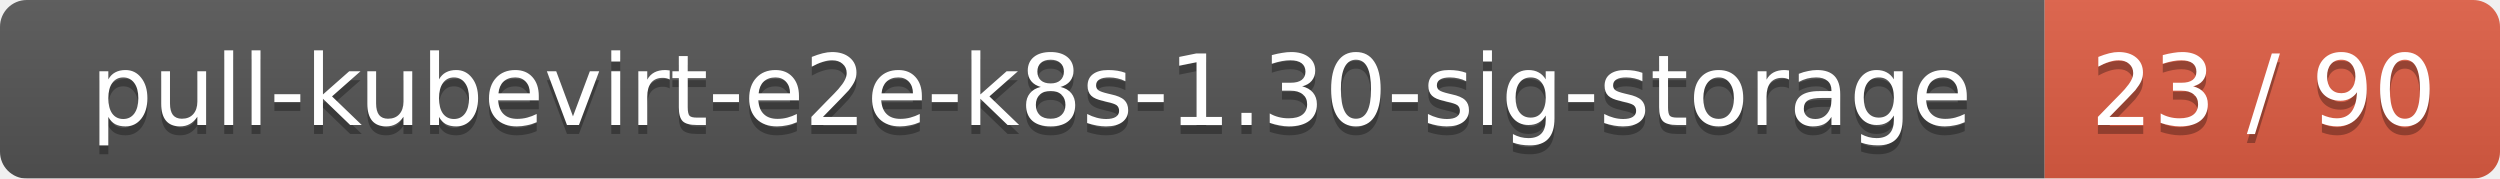
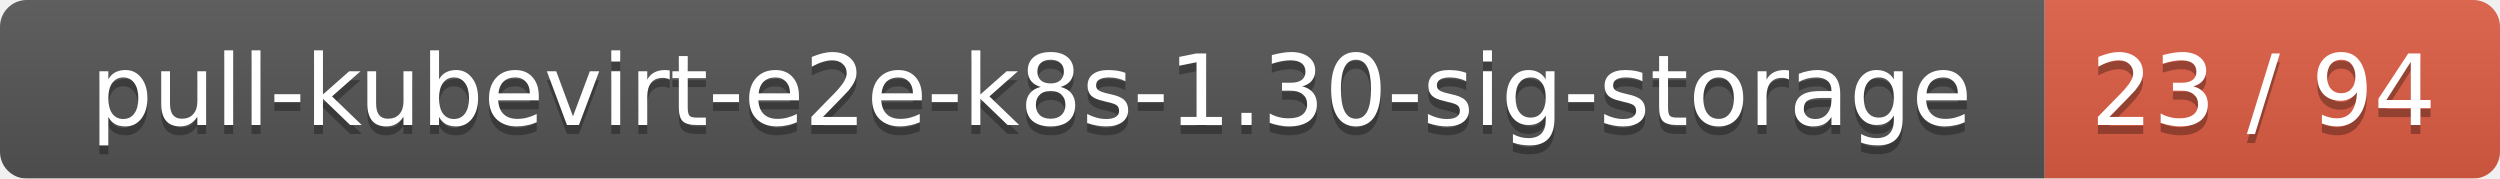
<svg xmlns="http://www.w3.org/2000/svg" width="280" height="20">
  <linearGradient id="smooth" x2="0" y2="100%">
    <stop offset="0" stop-color="#bbb" stop-opacity=".1" />
    <stop offset="1" stop-opacity=".1" />
  </linearGradient>
  <mask id="round">
    <rect width="280" height="20" rx="3" fill="#fff" />
  </mask>
  <g mask="url(#round)">
    <rect width="229" height="20" fill="#555" />
    <rect x="229" width="51" height="20" fill="#e05d44" />
    <rect width="280" height="20" fill="url(#smooth)" />
  </g>
  <g fill="#fff" text-anchor="middle" font-family="DejaVu Sans,Verdana,Geneva,sans-serif" font-size="11">
    <text x="115.5" y="15" fill="#010101" fill-opacity=".3">pull-kubevirt-e2e-k8s-1.30-sig-storage</text>
    <text x="115.5" y="14">pull-kubevirt-e2e-k8s-1.30-sig-storage</text>
-     <text x="253.5" y="15" fill="#010101" fill-opacity=".3">23 / 90</text>
-     <text x="253.5" y="14">23 / 90</text>
+     <text x="253.5" y="15" fill="#010101" fill-opacity=".3">23 / 94</text>
+     <text x="253.5" y="14">23 / 94</text>
  </g>
</svg>
